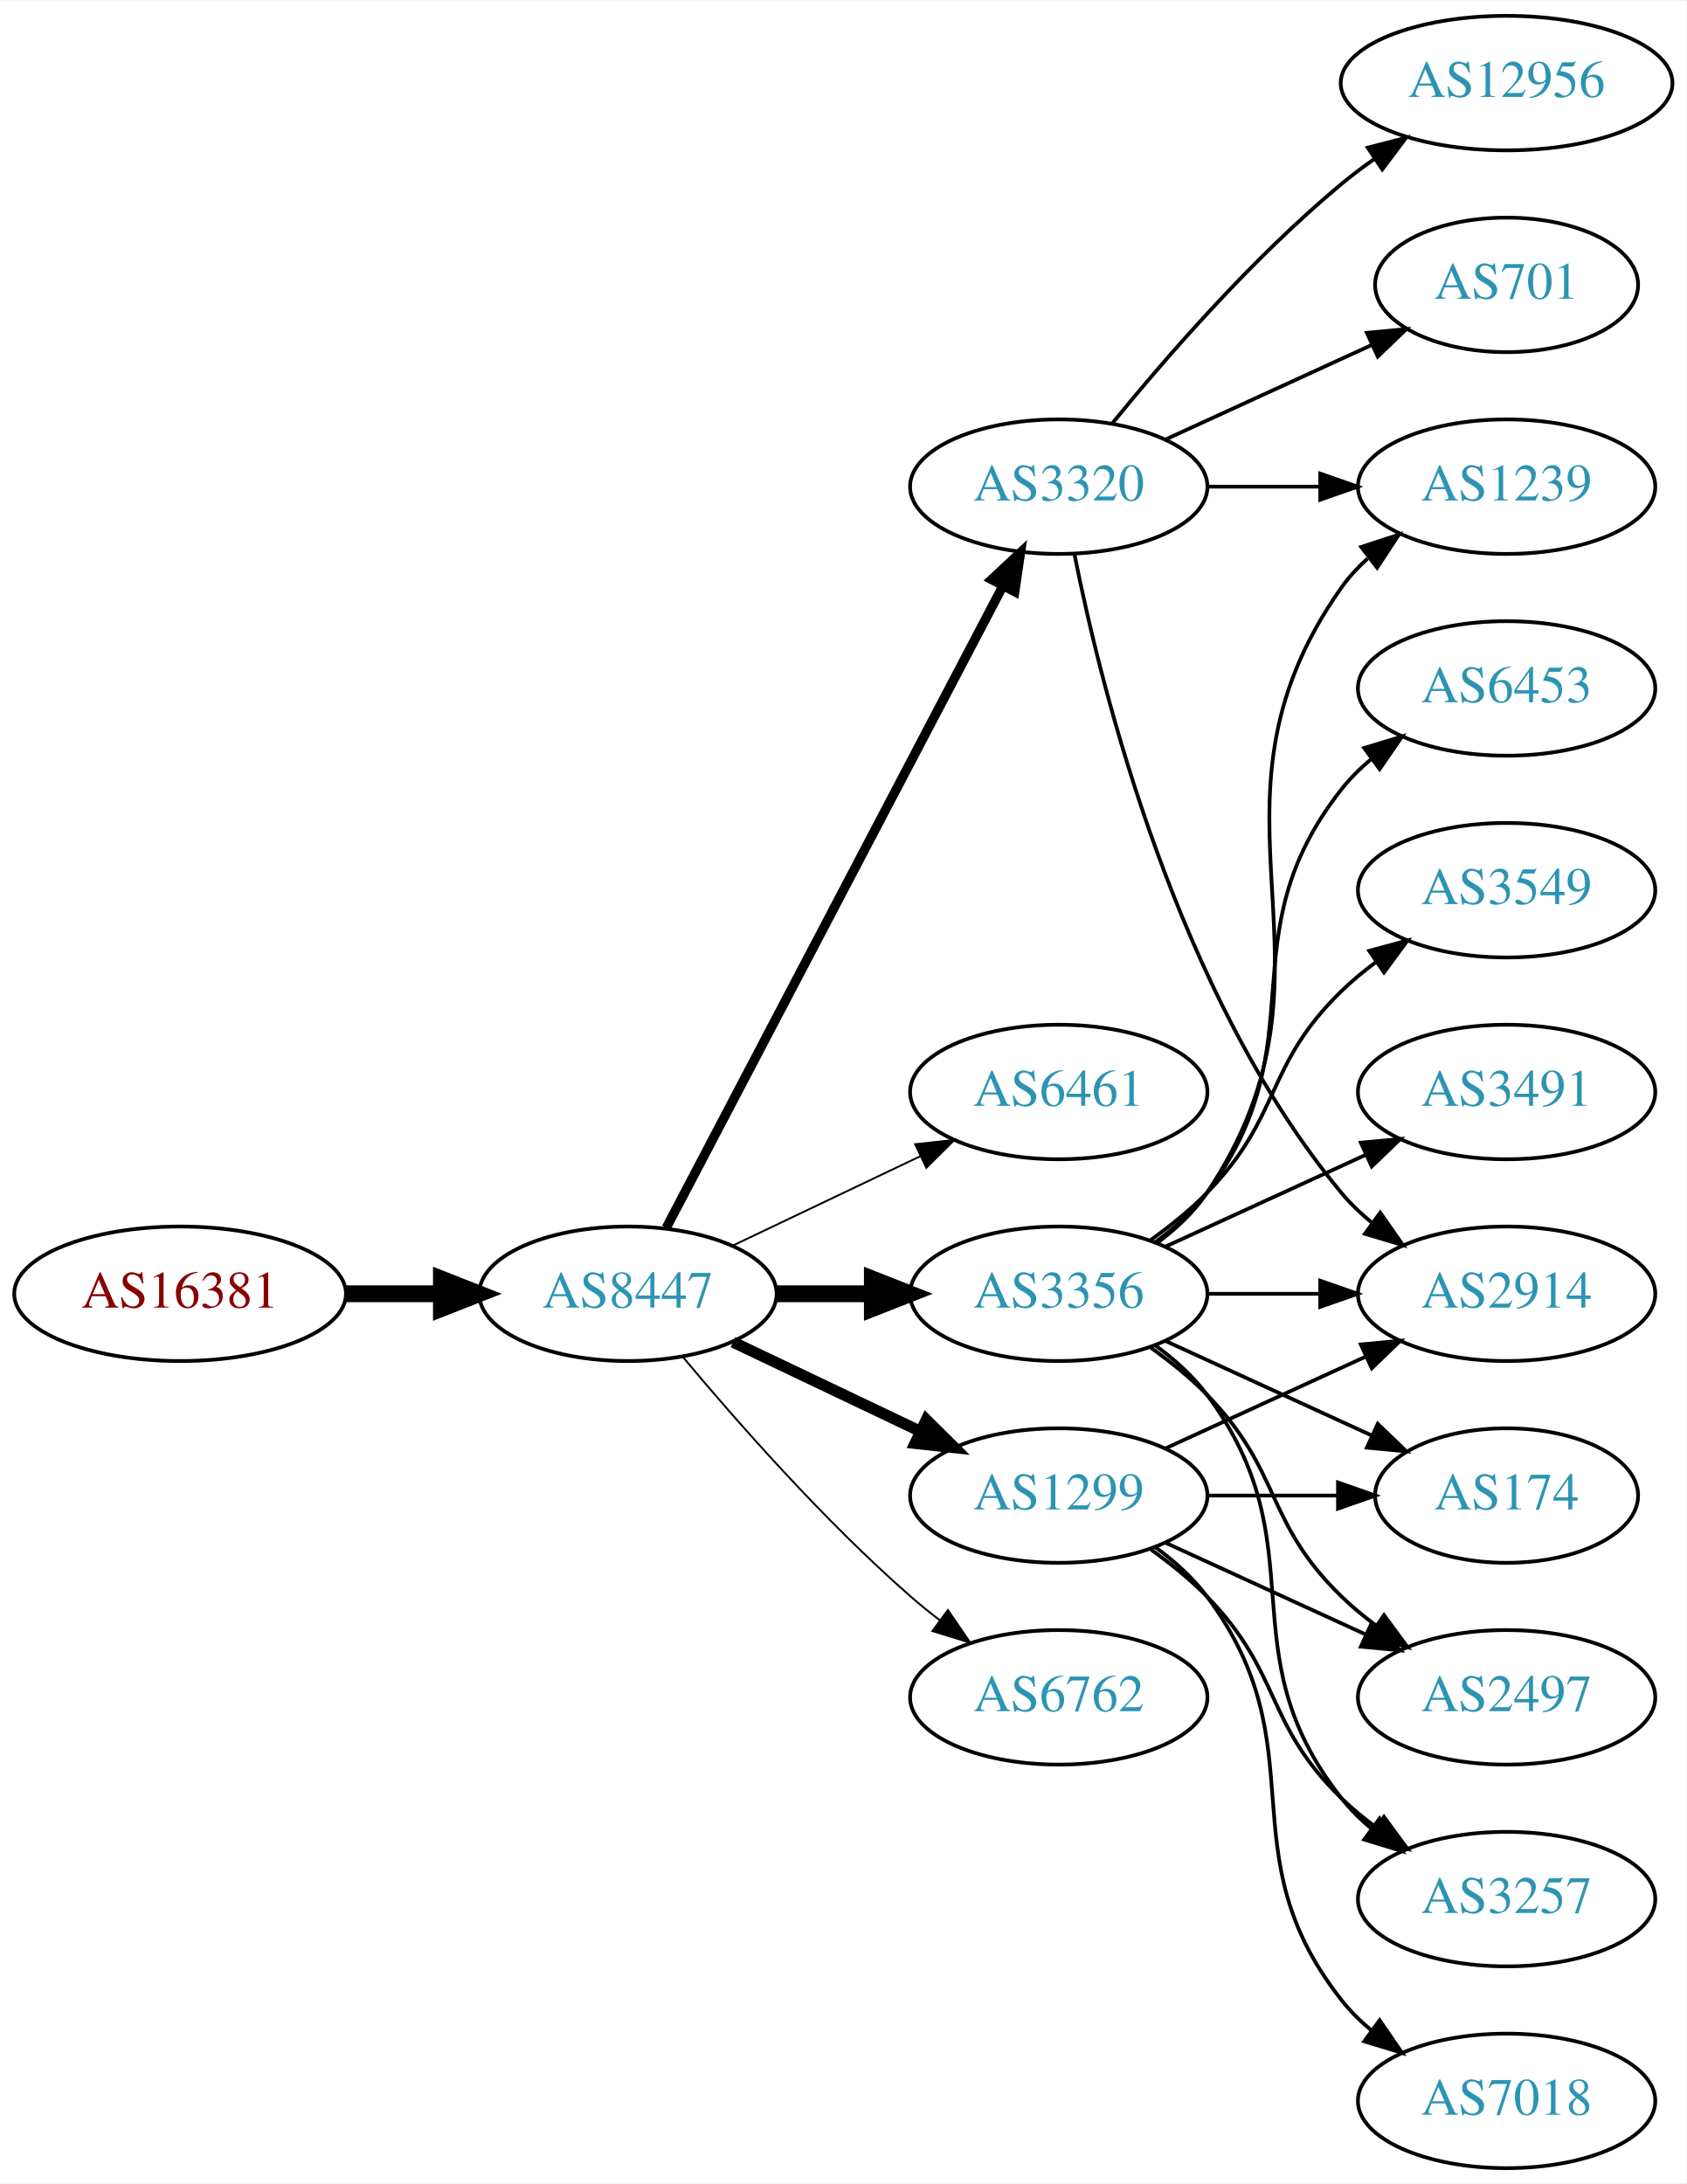
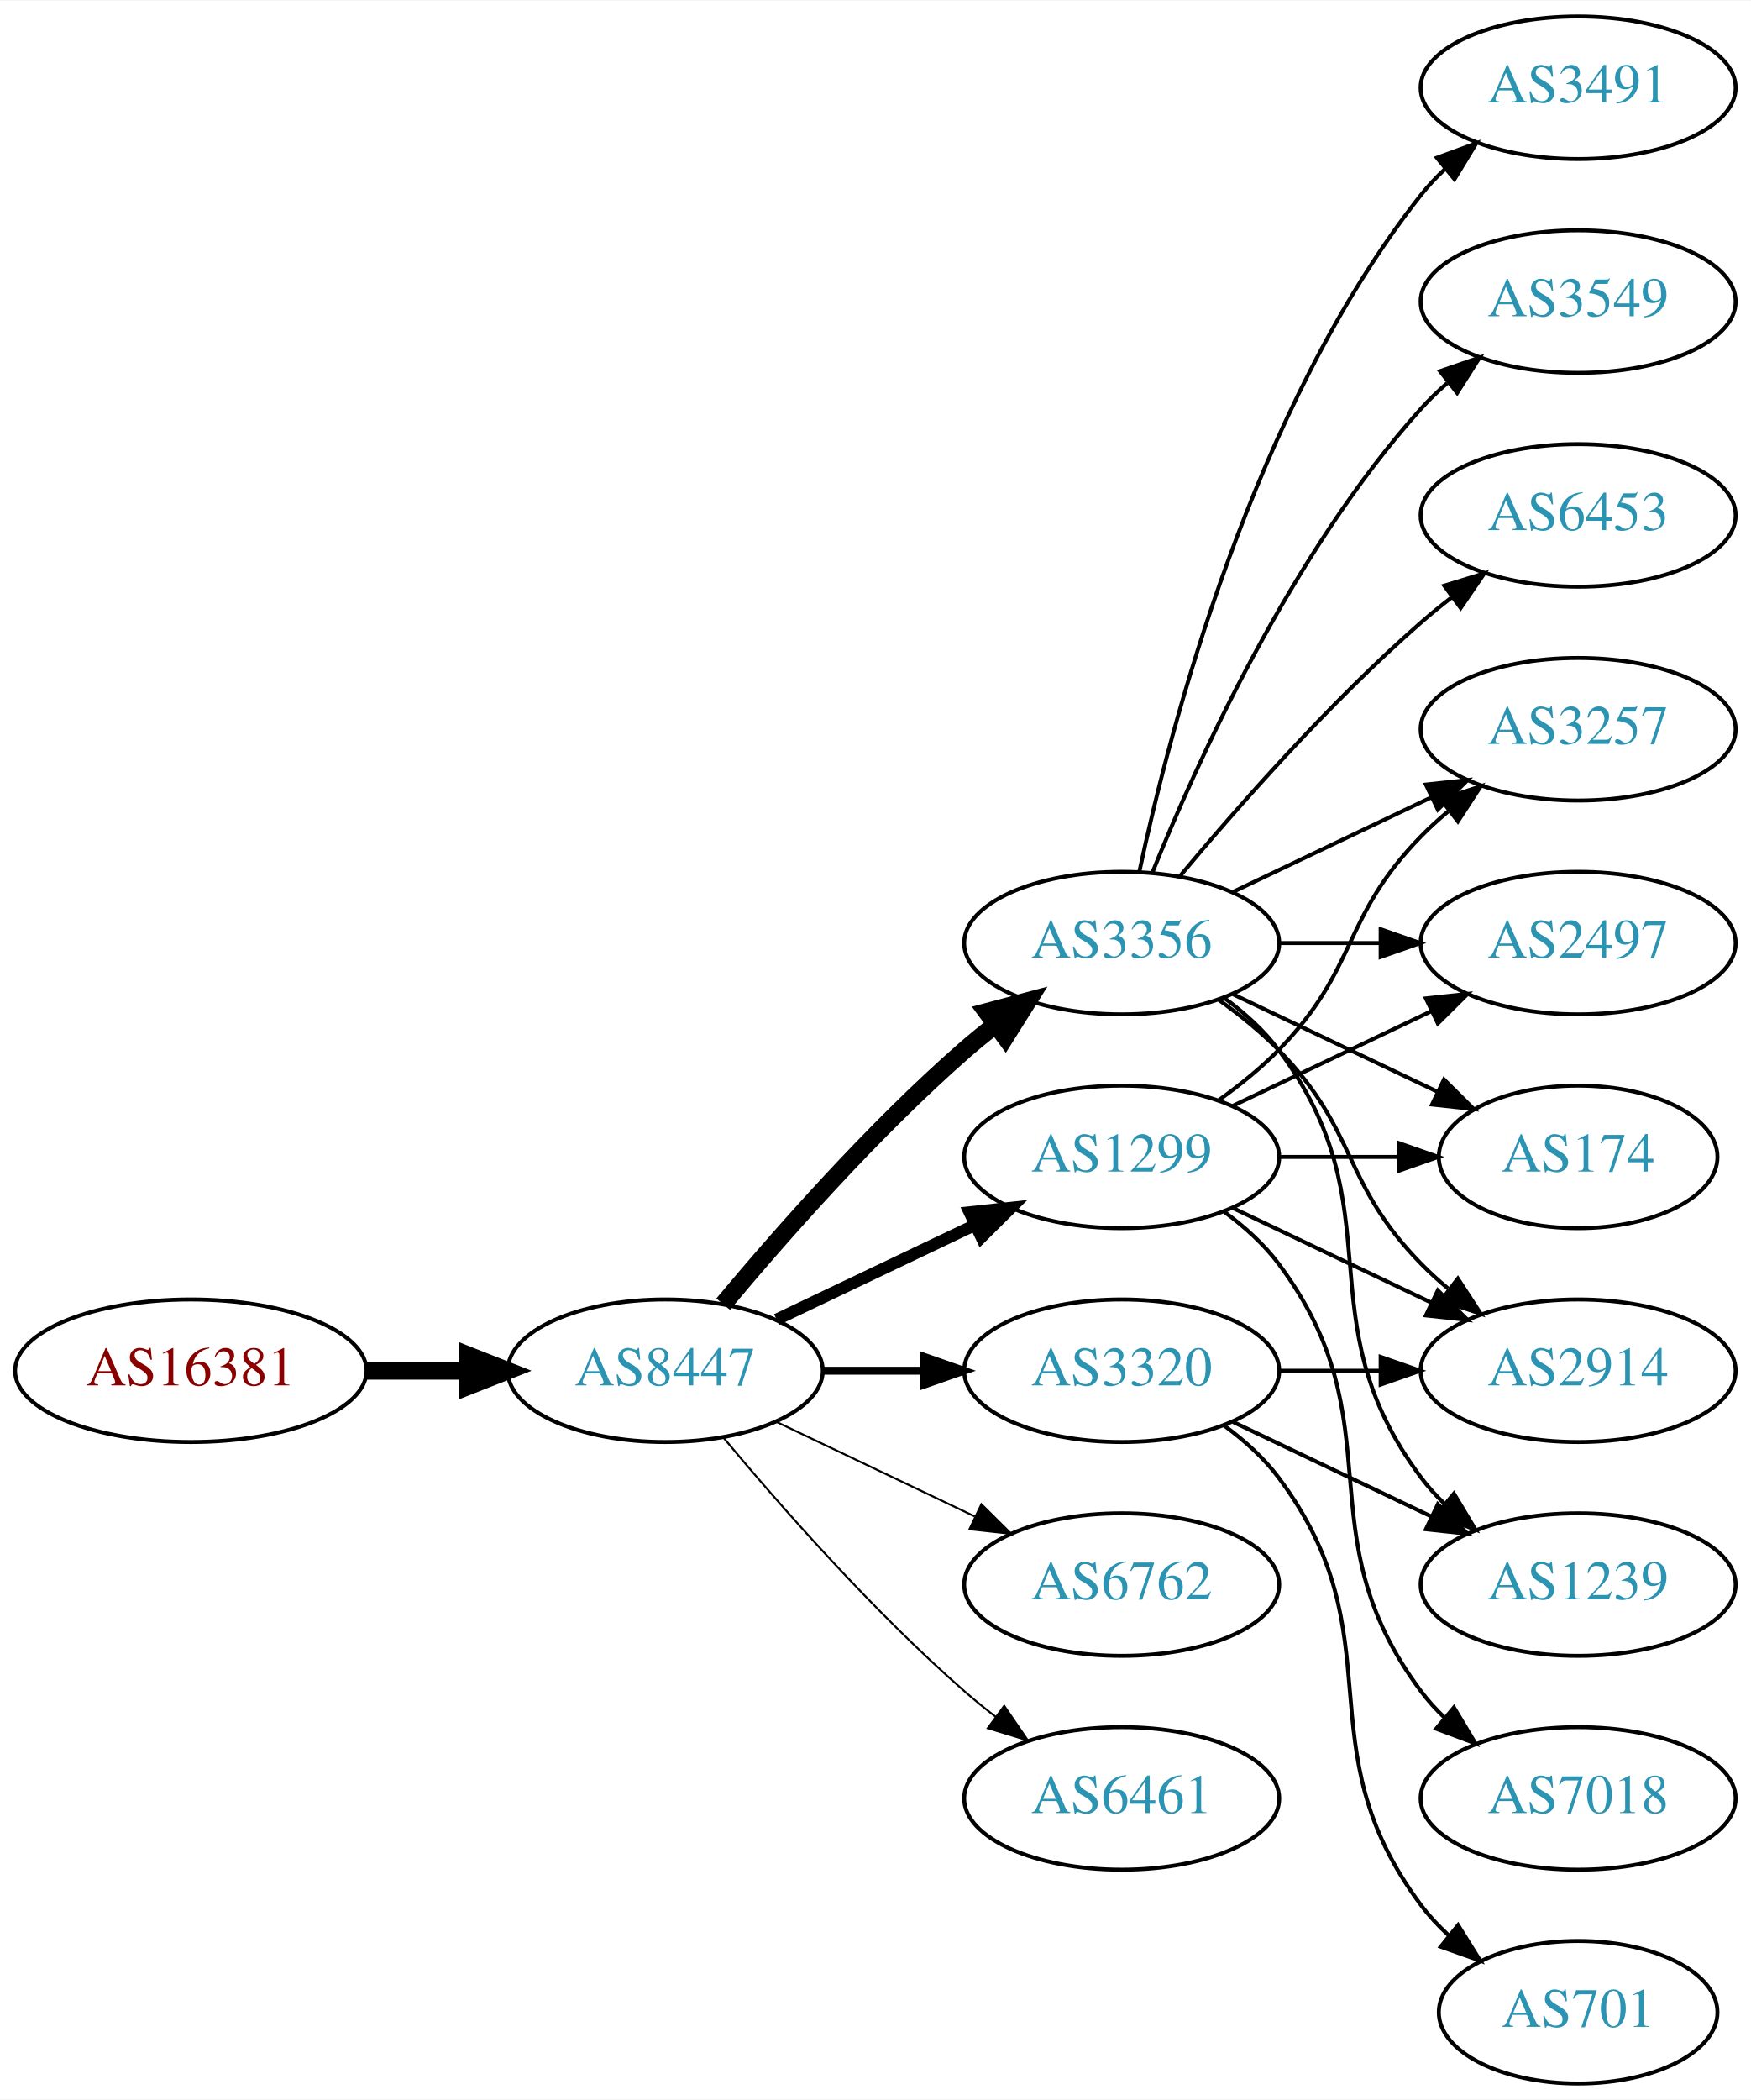
- <svg xmlns="http://www.w3.org/2000/svg" xmlns:xlink="http://www.w3.org/1999/xlink" width="451pt" height="584pt" viewBox="0.00 0.00 451.37 584.00">
-   <g id="graph0" class="graph" transform="scale(1 1) rotate(0) translate(4 580)">
-     <polygon fill="white" stroke="none" points="-4,4 -4,-580 447.37,-580 447.37,4 -4,4" />
+ <svg xmlns="http://www.w3.org/2000/svg" xmlns:xlink="http://www.w3.org/1999/xlink" width="442pt" height="530pt" viewBox="0.00 0.00 442.27 530.00">
+   <g id="graph0" class="graph" transform="scale(1 1) rotate(0) translate(4 526)">
+     <polygon fill="white" stroke="none" points="-4,4 -4,-526 438.271,-526 438.271,4 -4,4" />
    <g id="node1" class="node">
      <g id="a_node1">
        <a xlink:href="/asn/16381" xlink:title="AS16381 ~ UNSPECIFIED [AT]">
-           <ellipse fill="#ffffff" stroke="black" cx="44.196" cy="-234" rx="44.393" ry="18" />
-           <text text-anchor="middle" x="44.196" y="-230.3" font-family="Times,serif" font-size="14.00" fill="#880000">AS16381</text>
+           <ellipse fill="#ffffff" stroke="black" cx="44.196" cy="-180" rx="44.393" ry="18" />
+           <text text-anchor="middle" x="44.196" y="-176.3" font-family="Times,serif" font-size="14.00" fill="#880000">AS16381</text>
        </a>
      </g>
    </g>
    <g id="node2" class="node">
      <g id="a_node2">
        <a xlink:href="/asn/8447" xlink:title="AS8447 ~ A1 Telekom Austria AG [AT]">
-           <ellipse fill="#ffffff" stroke="black" cx="164.039" cy="-234" rx="39.794" ry="18" />
-           <text text-anchor="middle" x="164.039" y="-230.3" font-family="Times,serif" font-size="14.00" fill="#2c94b3">AS8447</text>
+           <ellipse fill="#ffffff" stroke="black" cx="164.039" cy="-180" rx="39.794" ry="18" />
+           <text text-anchor="middle" x="164.039" y="-176.3" font-family="Times,serif" font-size="14.00" fill="#2c94b3">AS8447</text>
        </a>
      </g>
    </g>
    <g id="edge1" class="edge">
-       <path fill="none" stroke="black" stroke-width="4.5" d="M88.407,-234C96.72,-234 105.482,-234 113.965,-234" />
-       <polygon fill="black" stroke="black" stroke-width="4.5" points="114.123,-237.938 124.123,-234 114.123,-230.063 114.123,-237.938" />
+       <path fill="none" stroke="black" stroke-width="4.5" d="M88.407,-180C96.72,-180 105.482,-180 113.965,-180" />
+       <polygon fill="black" stroke="black" stroke-width="4.5" points="114.123,-183.938 124.123,-180 114.123,-176.063 114.123,-183.938" />
    </g>
    <g id="node3" class="node">
      <g id="a_node3">
-         <a xlink:href="/asn/3320" xlink:title="AS3320 ~ DTAG [DE]">
-           <ellipse fill="#ffffff" stroke="black" cx="279.332" cy="-450" rx="39.794" ry="18" />
-           <text text-anchor="middle" x="279.332" y="-446.3" font-family="Times,serif" font-size="14.00" fill="#2c94b3">AS3320</text>
+         <a xlink:href="/asn/3356" xlink:title="AS3356 ~ Level 3 Parent, LLC [US]">
+           <ellipse fill="#ffffff" stroke="black" cx="279.332" cy="-288" rx="39.794" ry="18" />
+           <text text-anchor="middle" x="279.332" y="-284.3" font-family="Times,serif" font-size="14.00" fill="#2c94b3">AS3356</text>
        </a>
      </g>
    </g>
    <g id="edge2" class="edge">
-       <path fill="none" stroke="black" stroke-width="2.5" d="M174.31,-251.676C194.151,-289.505 240.829,-378.499 264.316,-423.278" />
-       <polygon fill="black" stroke="black" stroke-width="2.5" points="261.347,-425.152 269.091,-432.383 267.546,-421.901 261.347,-425.152" />
+       <path fill="none" stroke="black" stroke-width="4.5" d="M178.669,-196.817C192.951,-213.929 216.498,-240.745 239.685,-261 242.151,-263.154 244.789,-265.294 247.487,-267.372" />
+       <polygon fill="black" stroke="black" stroke-width="4.5" points="245.252,-270.616 255.641,-273.37 249.919,-264.273 245.252,-270.616" />
    </g>
    <g id="node4" class="node">
      <g id="a_node4">
-         <a xlink:href="/asn/6461" xlink:title="AS6461 ~ Zayo Bandwidth [US]">
-           <ellipse fill="#ffffff" stroke="black" cx="279.332" cy="-288" rx="39.794" ry="18" />
-           <text text-anchor="middle" x="279.332" y="-284.3" font-family="Times,serif" font-size="14.00" fill="#2c94b3">AS6461</text>
+         <a xlink:href="/asn/6762" xlink:title="AS6762 ~ TELECOM ITALIA SPARKLE S.p.A. [IT]">
+           <ellipse fill="#ffffff" stroke="black" cx="279.332" cy="-126" rx="39.794" ry="18" />
+           <text text-anchor="middle" x="279.332" y="-122.3" font-family="Times,serif" font-size="14.00" fill="#2c94b3">AS6762</text>
        </a>
      </g>
    </g>
    <g id="edge3" class="edge">
-       <path fill="none" stroke="black" stroke-width="0.5" d="M192.175,-246.934C207.169,-254.081 225.99,-263.052 242.213,-270.785" />
-       <polygon fill="black" stroke="black" stroke-width="0.5" points="240.884,-274.028 251.417,-275.171 243.895,-267.709 240.884,-274.028" />
+       <path fill="none" stroke="black" stroke-width="0.5" d="M192.175,-167.066C207.169,-159.919 225.99,-150.948 242.213,-143.215" />
+       <polygon fill="black" stroke="black" stroke-width="0.5" points="243.895,-146.291 251.417,-138.829 240.884,-139.972 243.895,-146.291" />
    </g>
    <g id="node5" class="node">
      <g id="a_node5">
-         <a xlink:href="/asn/3356" xlink:title="AS3356 ~ Level 3 Parent, LLC [US]">
-           <ellipse fill="#ffffff" stroke="black" cx="279.332" cy="-234" rx="39.794" ry="18" />
-           <text text-anchor="middle" x="279.332" y="-230.3" font-family="Times,serif" font-size="14.00" fill="#2c94b3">AS3356</text>
+         <a xlink:href="/asn/3320" xlink:title="AS3320 ~ DTAG [DE]">
+           <ellipse fill="#ffffff" stroke="black" cx="279.332" cy="-180" rx="39.794" ry="18" />
+           <text text-anchor="middle" x="279.332" y="-176.3" font-family="Times,serif" font-size="14.00" fill="#2c94b3">AS3320</text>
        </a>
      </g>
    </g>
    <g id="edge4" class="edge">
-       <path fill="none" stroke="black" stroke-width="4.5" d="M203.711,-234C211.914,-234 220.678,-234 229.21,-234" />
-       <polygon fill="black" stroke="black" stroke-width="4.5" points="229.449,-237.938 239.449,-234 229.449,-230.063 229.449,-237.938" />
+       <path fill="none" stroke="black" stroke-width="2" d="M203.711,-180C211.914,-180 220.678,-180 229.21,-180" />
+       <polygon fill="black" stroke="black" stroke-width="2" points="229.449,-183.5 239.449,-180 229.449,-176.5 229.449,-183.5" />
    </g>
    <g id="node6" class="node">
      <g id="a_node6">
        <a xlink:href="/asn/1299" xlink:title="AS1299 ~ Telia Carrier [EU]">
-           <ellipse fill="#ffffff" stroke="black" cx="279.332" cy="-180" rx="39.794" ry="18" />
-           <text text-anchor="middle" x="279.332" y="-176.3" font-family="Times,serif" font-size="14.00" fill="#2c94b3">AS1299</text>
+           <ellipse fill="#ffffff" stroke="black" cx="279.332" cy="-234" rx="39.794" ry="18" />
+           <text text-anchor="middle" x="279.332" y="-230.3" font-family="Times,serif" font-size="14.00" fill="#2c94b3">AS1299</text>
        </a>
      </g>
    </g>
    <g id="edge5" class="edge">
-       <path fill="none" stroke="black" stroke-width="3" d="M192.175,-221.066C207.169,-213.919 225.99,-204.948 242.213,-197.215" />
-       <polygon fill="black" stroke="black" stroke-width="3" points="243.895,-200.291 251.417,-192.829 240.884,-193.972 243.895,-200.291" />
+       <path fill="none" stroke="black" stroke-width="3" d="M192.175,-192.934C207.169,-200.081 225.99,-209.052 242.213,-216.785" />
+       <polygon fill="black" stroke="black" stroke-width="3" points="240.884,-220.028 251.417,-221.171 243.895,-213.709 240.884,-220.028" />
    </g>
    <g id="node7" class="node">
      <g id="a_node7">
-         <a xlink:href="/asn/6762" xlink:title="AS6762 ~ TELECOM ITALIA SPARKLE S.p.A. [IT]">
-           <ellipse fill="#ffffff" stroke="black" cx="279.332" cy="-126" rx="39.794" ry="18" />
-           <text text-anchor="middle" x="279.332" y="-122.3" font-family="Times,serif" font-size="14.00" fill="#2c94b3">AS6762</text>
+         <a xlink:href="/asn/6461" xlink:title="AS6461 ~ Zayo Bandwidth [US]">
+           <ellipse fill="#ffffff" stroke="black" cx="279.332" cy="-72" rx="39.794" ry="18" />
+           <text text-anchor="middle" x="279.332" y="-68.3" font-family="Times,serif" font-size="14.00" fill="#2c94b3">AS6461</text>
        </a>
      </g>
    </g>
    <g id="edge6" class="edge">
-       <path fill="none" stroke="black" stroke-width="0.5" d="M178.669,-217.183C192.951,-200.071 216.498,-173.255 239.685,-153 242.151,-150.846 244.789,-148.706 247.487,-146.628" />
-       <polygon fill="black" stroke="black" stroke-width="0.5" points="249.66,-149.375 255.641,-140.63 245.512,-143.736 249.66,-149.375" />
+       <path fill="none" stroke="black" stroke-width="0.5" d="M178.669,-163.183C192.951,-146.071 216.498,-119.255 239.685,-99 242.151,-96.846 244.789,-94.706 247.487,-92.628" />
+       <polygon fill="black" stroke="black" stroke-width="0.5" points="249.66,-95.375 255.641,-86.63 245.512,-89.736 249.66,-95.375" />
    </g>
    <g id="node8" class="node">
      <g id="a_node8">
-         <a xlink:href="/asn/2914" xlink:title="AS2914 ~ NTT America, Inc. [US]">
-           <ellipse fill="#ffffff" stroke="black" cx="399.174" cy="-234" rx="39.794" ry="18" />
-           <text text-anchor="middle" x="399.174" y="-230.3" font-family="Times,serif" font-size="14.00" fill="#2c94b3">AS2914</text>
+         <a xlink:href="/asn/3491" xlink:title="AS3491 ~ PCCW Global, Inc. [US]">
+           <ellipse fill="#ffffff" stroke="black" cx="394.625" cy="-504" rx="39.794" ry="18" />
+           <text text-anchor="middle" x="394.625" y="-500.3" font-family="Times,serif" font-size="14.00" fill="#2c94b3">AS3491</text>
        </a>
      </g>
    </g>
    <g id="edge7" class="edge">
-       <path fill="none" stroke="black" d="M283.53,-431.927C290.694,-395.859 310.968,-313.875 354.978,-261 357.383,-258.111 360.179,-255.437 363.172,-252.987" />
-       <polygon fill="black" stroke="black" points="365.361,-255.723 371.415,-247.027 361.26,-250.05 365.361,-255.723" />
+       <path fill="none" stroke="black" d="M283.822,-306.16C291.453,-342.03 312.445,-423.155 354.978,-477 356.785,-479.288 358.838,-481.462 361.033,-483.51" />
+       <polygon fill="black" stroke="black" points="358.944,-486.323 368.893,-489.966 363.387,-480.914 358.944,-486.323" />
    </g>
    <g id="node9" class="node">
      <g id="a_node9">
-         <a xlink:href="/asn/701" xlink:title="AS701 ~ UUNET [US]">
-           <ellipse fill="#ffffff" stroke="black" cx="399.174" cy="-504" rx="35.194" ry="18" />
-           <text text-anchor="middle" x="399.174" y="-500.3" font-family="Times,serif" font-size="14.00" fill="#2c94b3">AS701</text>
+         <a xlink:href="/asn/3549" xlink:title="AS3549 ~ Level 3 Parent, LLC [US]">
+           <ellipse fill="#ffffff" stroke="black" cx="394.625" cy="-450" rx="39.794" ry="18" />
+           <text text-anchor="middle" x="394.625" y="-446.3" font-family="Times,serif" font-size="14.00" fill="#2c94b3">AS3549</text>
        </a>
      </g>
    </g>
    <g id="edge8" class="edge">
-       <path fill="none" stroke="black" d="M307.96,-462.661C324.377,-470.183 345.358,-479.798 362.955,-487.861" />
-       <polygon fill="black" stroke="black" points="361.783,-491.174 372.332,-492.158 364.7,-484.811 361.783,-491.174" />
+       <path fill="none" stroke="black" d="M287.079,-305.787C298.13,-333.243 322.184,-386.578 354.978,-423 356.98,-425.224 359.199,-427.363 361.532,-429.397" />
+       <polygon fill="black" stroke="black" points="359.73,-432.433 369.751,-435.873 364.062,-426.935 359.73,-432.433" />
    </g>
    <g id="node10" class="node">
      <g id="a_node10">
-         <a xlink:href="/asn/12956" xlink:title="AS12956 ~ TELXIUS [ES]">
-           <ellipse fill="#ffffff" stroke="black" cx="399.174" cy="-558" rx="44.393" ry="18" />
-           <text text-anchor="middle" x="399.174" y="-554.3" font-family="Times,serif" font-size="14.00" fill="#2c94b3">AS12956</text>
+         <a xlink:href="/asn/3257" xlink:title="AS3257 ~ GTT [DE]">
+           <ellipse fill="#ffffff" stroke="black" cx="394.625" cy="-342" rx="39.794" ry="18" />
+           <text text-anchor="middle" x="394.625" y="-338.3" font-family="Times,serif" font-size="14.00" fill="#2c94b3">AS3257</text>
        </a>
      </g>
    </g>
    <g id="edge9" class="edge">
-       <path fill="none" stroke="black" d="M293.751,-467.065C307.865,-484.375 331.28,-511.345 354.978,-531 357.716,-533.271 360.659,-535.494 363.677,-537.63" />
-       <polygon fill="black" stroke="black" points="362.009,-540.725 372.266,-543.379 365.903,-534.908 362.009,-540.725" />
+       <path fill="none" stroke="black" d="M307.468,-300.934C322.462,-308.081 341.283,-317.052 357.506,-324.785" />
+       <polygon fill="black" stroke="black" points="356.177,-328.028 366.71,-329.171 359.188,-321.709 356.177,-328.028" />
    </g>
    <g id="node11" class="node">
      <g id="a_node11">
-         <a xlink:href="/asn/1239" xlink:title="AS1239 ~ Sprint [US]">
-           <ellipse fill="#ffffff" stroke="black" cx="399.174" cy="-450" rx="39.794" ry="18" />
-           <text text-anchor="middle" x="399.174" y="-446.3" font-family="Times,serif" font-size="14.00" fill="#2c94b3">AS1239</text>
+         <a xlink:href="/asn/2497" xlink:title="AS2497 ~ Internet Initiative Japan Inc. [JP]">
+           <ellipse fill="#ffffff" stroke="black" cx="394.625" cy="-288" rx="39.794" ry="18" />
+           <text text-anchor="middle" x="394.625" y="-284.3" font-family="Times,serif" font-size="14.00" fill="#2c94b3">AS2497</text>
        </a>
      </g>
    </g>
    <g id="edge10" class="edge">
-       <path fill="none" stroke="black" d="M319.244,-450C328.798,-450 339.147,-450 349.11,-450" />
-       <polygon fill="black" stroke="black" points="349.302,-453.5 359.302,-450 349.302,-446.5 349.302,-453.5" />
-     </g>
-     <g id="edge14" class="edge">
-       <path fill="none" stroke="black" d="M319.244,-234C328.798,-234 339.147,-234 349.11,-234" />
-       <polygon fill="black" stroke="black" points="349.302,-237.5 359.302,-234 349.302,-230.5 349.302,-237.5" />
-     </g>
-     <g id="edge12" class="edge">
-       <path fill="none" stroke="black" d="M305.651,-247.607C310.707,-251.351 315.518,-255.831 318.978,-261 360.003,-322.294 312.399,-362.775 354.978,-423 356.969,-425.816 359.356,-428.401 361.972,-430.76" />
-       <polygon fill="black" stroke="black" points="360.271,-433.865 370.34,-437.162 364.525,-428.306 360.271,-433.865" />
+       <path fill="none" stroke="black" d="M319.004,-288C327.207,-288 335.971,-288 344.503,-288" />
+       <polygon fill="black" stroke="black" points="344.742,-291.5 354.742,-288 344.742,-284.5 344.742,-291.5" />
    </g>
    <g id="node12" class="node">
      <g id="a_node12">
-         <a xlink:href="/asn/174" xlink:title="AS174 ~ Cogent Communications [US]">
-           <ellipse fill="#ffffff" stroke="black" cx="399.174" cy="-180" rx="35.194" ry="18" />
-           <text text-anchor="middle" x="399.174" y="-176.3" font-family="Times,serif" font-size="14.00" fill="#2c94b3">AS174</text>
+         <a xlink:href="/asn/1239" xlink:title="AS1239 ~ Sprint [US]">
+           <ellipse fill="#ffffff" stroke="black" cx="394.625" cy="-126" rx="39.794" ry="18" />
+           <text text-anchor="middle" x="394.625" y="-122.3" font-family="Times,serif" font-size="14.00" fill="#2c94b3">AS1239</text>
        </a>
      </g>
    </g>
    <g id="edge11" class="edge">
-       <path fill="none" stroke="black" d="M307.96,-221.339C324.377,-213.817 345.358,-204.202 362.955,-196.139" />
-       <polygon fill="black" stroke="black" points="364.7,-199.189 372.332,-191.842 361.783,-192.826 364.7,-199.189" />
+       <path fill="none" stroke="black" d="M305.262,-274.118C310.338,-270.389 315.256,-265.984 318.978,-261 349.249,-220.458 324.707,-193.542 354.978,-153 356.723,-150.664 358.73,-148.455 360.893,-146.383" />
+       <polygon fill="black" stroke="black" points="363.253,-148.973 368.694,-139.882 358.771,-143.595 363.253,-148.973" />
    </g>
    <g id="node13" class="node">
      <g id="a_node13">
-         <a xlink:href="/asn/2497" xlink:title="AS2497 ~ Internet Initiative Japan Inc. [JP]">
-           <ellipse fill="#ffffff" stroke="black" cx="399.174" cy="-126" rx="39.794" ry="18" />
-           <text text-anchor="middle" x="399.174" y="-122.3" font-family="Times,serif" font-size="14.00" fill="#2c94b3">AS2497</text>
-         </a>
-       </g>
-     </g>
-     <g id="edge13" class="edge">
-       <path fill="none" stroke="black" d="M303.926,-219.611C309.182,-215.852 314.513,-211.563 318.978,-207 339.151,-186.383 334.285,-173.094 354.978,-153 357.823,-150.237 360.997,-147.614 364.297,-145.166" />
-       <polygon fill="black" stroke="black" points="366.363,-147.994 372.645,-139.462 362.414,-142.214 366.363,-147.994" />
+         <a xlink:href="/asn/174" xlink:title="AS174 ~ Cogent Communications [US]">
+           <ellipse fill="#ffffff" stroke="black" cx="394.625" cy="-234" rx="35.194" ry="18" />
+           <text text-anchor="middle" x="394.625" y="-230.3" font-family="Times,serif" font-size="14.00" fill="#2c94b3">AS174</text>
+         </a>
+       </g>
+     </g>
+     <g id="edge12" class="edge">
+       <path fill="none" stroke="black" d="M307.468,-275.066C322.9,-267.71 342.385,-258.423 358.92,-250.541" />
+       <polygon fill="black" stroke="black" points="360.741,-253.551 368.262,-246.089 357.729,-247.232 360.741,-253.551" />
    </g>
    <g id="node14" class="node">
      <g id="a_node14">
-         <a xlink:href="/asn/3549" xlink:title="AS3549 ~ Level 3 Parent, LLC [US]">
-           <ellipse fill="#ffffff" stroke="black" cx="399.174" cy="-342" rx="39.794" ry="18" />
-           <text text-anchor="middle" x="399.174" y="-338.3" font-family="Times,serif" font-size="14.00" fill="#2c94b3">AS3549</text>
-         </a>
-       </g>
-     </g>
-     <g id="edge15" class="edge">
-       <path fill="none" stroke="black" d="M303.926,-248.389C309.182,-252.148 314.513,-256.437 318.978,-261 339.151,-281.617 334.285,-294.906 354.978,-315 357.823,-317.763 360.997,-320.386 364.297,-322.834" />
-       <polygon fill="black" stroke="black" points="362.414,-325.786 372.645,-328.538 366.363,-320.006 362.414,-325.786" />
+         <a xlink:href="/asn/6453" xlink:title="AS6453 ~ TATA COMMUNICATIONS (AMERICA) INC [US]">
+           <ellipse fill="#ffffff" stroke="black" cx="394.625" cy="-396" rx="39.794" ry="18" />
+           <text text-anchor="middle" x="394.625" y="-392.3" font-family="Times,serif" font-size="14.00" fill="#2c94b3">AS6453</text>
+         </a>
+       </g>
+     </g>
+     <g id="edge13" class="edge">
+       <path fill="none" stroke="black" d="M293.962,-304.817C308.244,-321.929 331.791,-348.745 354.978,-369 357.444,-371.154 360.082,-373.294 362.78,-375.372" />
+       <polygon fill="black" stroke="black" points="360.805,-378.264 370.934,-381.37 364.953,-372.625 360.805,-378.264" />
    </g>
    <g id="node15" class="node">
      <g id="a_node15">
-         <a xlink:href="/asn/3491" xlink:title="AS3491 ~ PCCW Global, Inc. [US]">
-           <ellipse fill="#ffffff" stroke="black" cx="399.174" cy="-288" rx="39.794" ry="18" />
-           <text text-anchor="middle" x="399.174" y="-284.3" font-family="Times,serif" font-size="14.00" fill="#2c94b3">AS3491</text>
-         </a>
-       </g>
-     </g>
-     <g id="edge16" class="edge">
-       <path fill="none" stroke="black" d="M307.96,-246.661C323.917,-253.973 344.188,-263.261 361.471,-271.181" />
-       <polygon fill="black" stroke="black" points="360.169,-274.435 370.718,-275.419 363.085,-268.071 360.169,-274.435" />
+         <a xlink:href="/asn/2914" xlink:title="AS2914 ~ NTT America, Inc. [US]">
+           <ellipse fill="#ffffff" stroke="black" cx="394.625" cy="-180" rx="39.794" ry="18" />
+           <text text-anchor="middle" x="394.625" y="-176.3" font-family="Times,serif" font-size="14.00" fill="#2c94b3">AS2914</text>
+         </a>
+       </g>
+     </g>
+     <g id="edge14" class="edge">
+       <path fill="none" stroke="black" d="M303.926,-273.611C309.182,-269.852 314.513,-265.563 318.978,-261 339.151,-240.383 334.806,-227.617 354.978,-207 357.071,-204.861 359.354,-202.782 361.731,-200.79" />
+       <polygon fill="black" stroke="black" points="364.249,-203.268 370.031,-194.389 359.974,-197.725 364.249,-203.268" />
+     </g>
+     <g id="edge17" class="edge">
+       <path fill="none" stroke="black" d="M307.468,-167.066C322.462,-159.919 341.283,-150.948 357.506,-143.215" />
+       <polygon fill="black" stroke="black" points="359.188,-146.291 366.71,-138.829 356.177,-139.972 359.188,-146.291" />
+     </g>
+     <g id="edge15" class="edge">
+       <path fill="none" stroke="black" d="M319.004,-180C327.207,-180 335.971,-180 344.503,-180" />
+       <polygon fill="black" stroke="black" points="344.742,-183.5 354.742,-180 344.742,-176.5 344.742,-183.5" />
    </g>
    <g id="node16" class="node">
      <g id="a_node16">
-         <a xlink:href="/asn/3257" xlink:title="AS3257 ~ GTT [DE]">
-           <ellipse fill="#ffffff" stroke="black" cx="399.174" cy="-72" rx="39.794" ry="18" />
-           <text text-anchor="middle" x="399.174" y="-68.3" font-family="Times,serif" font-size="14.00" fill="#2c94b3">AS3257</text>
-         </a>
-       </g>
-     </g>
-     <g id="edge17" class="edge">
-       <path fill="none" stroke="black" d="M305.262,-220.118C310.338,-216.389 315.256,-211.984 318.978,-207 349.249,-166.458 323.679,-138.754 354.978,-99 357.303,-96.047 360.047,-93.33 363.006,-90.853" />
-       <polygon fill="black" stroke="black" points="365.199,-93.585 371.203,-84.855 361.065,-87.936 365.199,-93.585" />
+         <a xlink:href="/asn/701" xlink:title="AS701 ~ UUNET [US]">
+           <ellipse fill="#ffffff" stroke="black" cx="394.625" cy="-18" rx="35.194" ry="18" />
+           <text text-anchor="middle" x="394.625" y="-14.3" font-family="Times,serif" font-size="14.00" fill="#2c94b3">AS701</text>
+         </a>
+       </g>
+     </g>
+     <g id="edge16" class="edge">
+       <path fill="none" stroke="black" d="M305.262,-166.118C310.338,-162.389 315.256,-157.984 318.978,-153 349.249,-112.458 324.707,-85.542 354.978,-45 356.986,-42.311 359.342,-39.791 361.883,-37.455" />
+       <polygon fill="black" stroke="black" points="364.297,-40.004 369.898,-31.011 359.912,-34.548 364.297,-40.004" />
+     </g>
+     <g id="edge20" class="edge">
+       <path fill="none" stroke="black" d="M303.926,-248.389C309.182,-252.148 314.513,-256.437 318.978,-261 339.151,-281.617 334.806,-294.383 354.978,-315 357.071,-317.139 359.354,-319.218 361.731,-321.21" />
+       <polygon fill="black" stroke="black" points="359.974,-324.275 370.031,-327.611 364.249,-318.732 359.974,-324.275" />
+     </g>
+     <g id="edge22" class="edge">
+       <path fill="none" stroke="black" d="M307.468,-246.934C322.462,-254.081 341.283,-263.052 357.506,-270.785" />
+       <polygon fill="black" stroke="black" points="356.177,-274.028 366.71,-275.171 359.188,-267.709 356.177,-274.028" />
+     </g>
+     <g id="edge18" class="edge">
+       <path fill="none" stroke="black" d="M319.004,-234C328.709,-234 339.2,-234 349.163,-234" />
+       <polygon fill="black" stroke="black" points="349.299,-237.5 359.299,-234 349.299,-230.5 349.299,-237.5" />
+     </g>
+     <g id="edge21" class="edge">
+       <path fill="none" stroke="black" d="M307.468,-221.066C322.462,-213.919 341.283,-204.948 357.506,-197.215" />
+       <polygon fill="black" stroke="black" points="359.188,-200.291 366.71,-192.829 356.177,-193.972 359.188,-200.291" />
    </g>
    <g id="node17" class="node">
      <g id="a_node17">
-         <a xlink:href="/asn/6453" xlink:title="AS6453 ~ TATA COMMUNICATIONS (AMERICA) INC [US]">
-           <ellipse fill="#ffffff" stroke="black" cx="399.174" cy="-396" rx="39.794" ry="18" />
-           <text text-anchor="middle" x="399.174" y="-392.3" font-family="Times,serif" font-size="14.00" fill="#2c94b3">AS6453</text>
-         </a>
-       </g>
-     </g>
-     <g id="edge18" class="edge">
-       <path fill="none" stroke="black" d="M305.262,-247.882C310.338,-251.611 315.256,-256.016 318.978,-261 349.249,-301.542 323.679,-329.246 354.978,-369 357.303,-371.953 360.047,-374.67 363.006,-377.147" />
-       <polygon fill="black" stroke="black" points="361.065,-380.064 371.203,-383.145 365.199,-374.415 361.065,-380.064" />
-     </g>
-     <g id="edge20" class="edge">
-       <path fill="none" stroke="black" d="M307.96,-192.661C323.917,-199.973 344.188,-209.261 361.471,-217.181" />
-       <polygon fill="black" stroke="black" points="360.169,-220.435 370.718,-221.419 363.085,-214.071 360.169,-220.435" />
-     </g>
-     <g id="edge21" class="edge">
-       <path fill="none" stroke="black" d="M319.244,-180C330.331,-180 342.491,-180 353.873,-180" />
-       <polygon fill="black" stroke="black" points="354.055,-183.5 364.055,-180 354.055,-176.5 354.055,-183.5" />
-     </g>
-     <g id="edge23" class="edge">
-       <path fill="none" stroke="black" d="M307.96,-167.339C323.917,-160.027 344.188,-150.739 361.471,-142.819" />
-       <polygon fill="black" stroke="black" points="363.085,-145.929 370.718,-138.581 360.169,-139.565 363.085,-145.929" />
+         <a xlink:href="/asn/7018" xlink:title="AS7018 ~ AT&amp;T Services, Inc. [US]">
+           <ellipse fill="#ffffff" stroke="black" cx="394.625" cy="-72" rx="39.794" ry="18" />
+           <text text-anchor="middle" x="394.625" y="-68.3" font-family="Times,serif" font-size="14.00" fill="#2c94b3">AS7018</text>
+         </a>
+       </g>
    </g>
    <g id="edge19" class="edge">
-       <path fill="none" stroke="black" d="M303.926,-165.611C309.182,-161.852 314.513,-157.563 318.978,-153 339.151,-132.383 334.285,-119.094 354.978,-99 357.823,-96.237 360.997,-93.614 364.297,-91.166" />
-       <polygon fill="black" stroke="black" points="366.363,-93.993 372.645,-85.462 362.414,-88.214 366.363,-93.993" />
-     </g>
-     <g id="node18" class="node">
-       <g id="a_node18">
-         <a xlink:href="/asn/7018" xlink:title="AS7018 ~ AT&amp;T Services, Inc. [US]">
-           <ellipse fill="#ffffff" stroke="black" cx="399.174" cy="-18" rx="39.794" ry="18" />
-           <text text-anchor="middle" x="399.174" y="-14.3" font-family="Times,serif" font-size="14.00" fill="#2c94b3">AS7018</text>
-         </a>
-       </g>
-     </g>
-     <g id="edge22" class="edge">
-       <path fill="none" stroke="black" d="M305.262,-166.118C310.338,-162.389 315.256,-157.984 318.978,-153 349.249,-112.458 323.679,-84.754 354.978,-45 357.303,-42.047 360.047,-39.33 363.006,-36.853" />
-       <polygon fill="black" stroke="black" points="365.199,-39.585 371.203,-30.855 361.065,-33.936 365.199,-39.585" />
+       <path fill="none" stroke="black" d="M305.262,-220.118C310.338,-216.389 315.256,-211.984 318.978,-207 349.249,-166.458 324.707,-139.542 354.978,-99 356.723,-96.664 358.73,-94.455 360.893,-92.383" />
+       <polygon fill="black" stroke="black" points="363.253,-94.973 368.694,-85.882 358.771,-89.595 363.253,-94.973" />
    </g>
  </g>
</svg>
